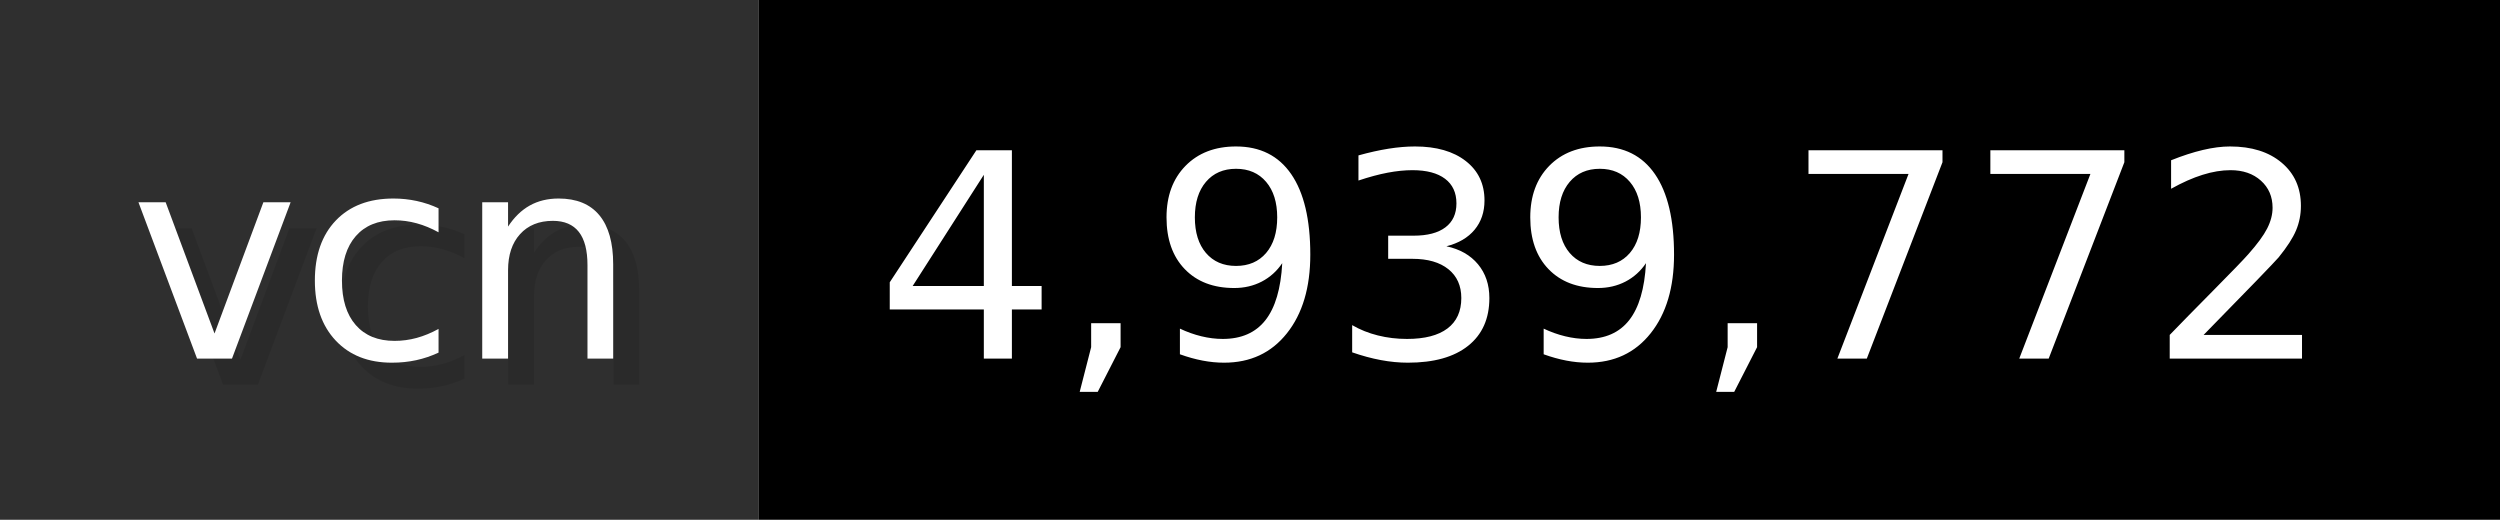
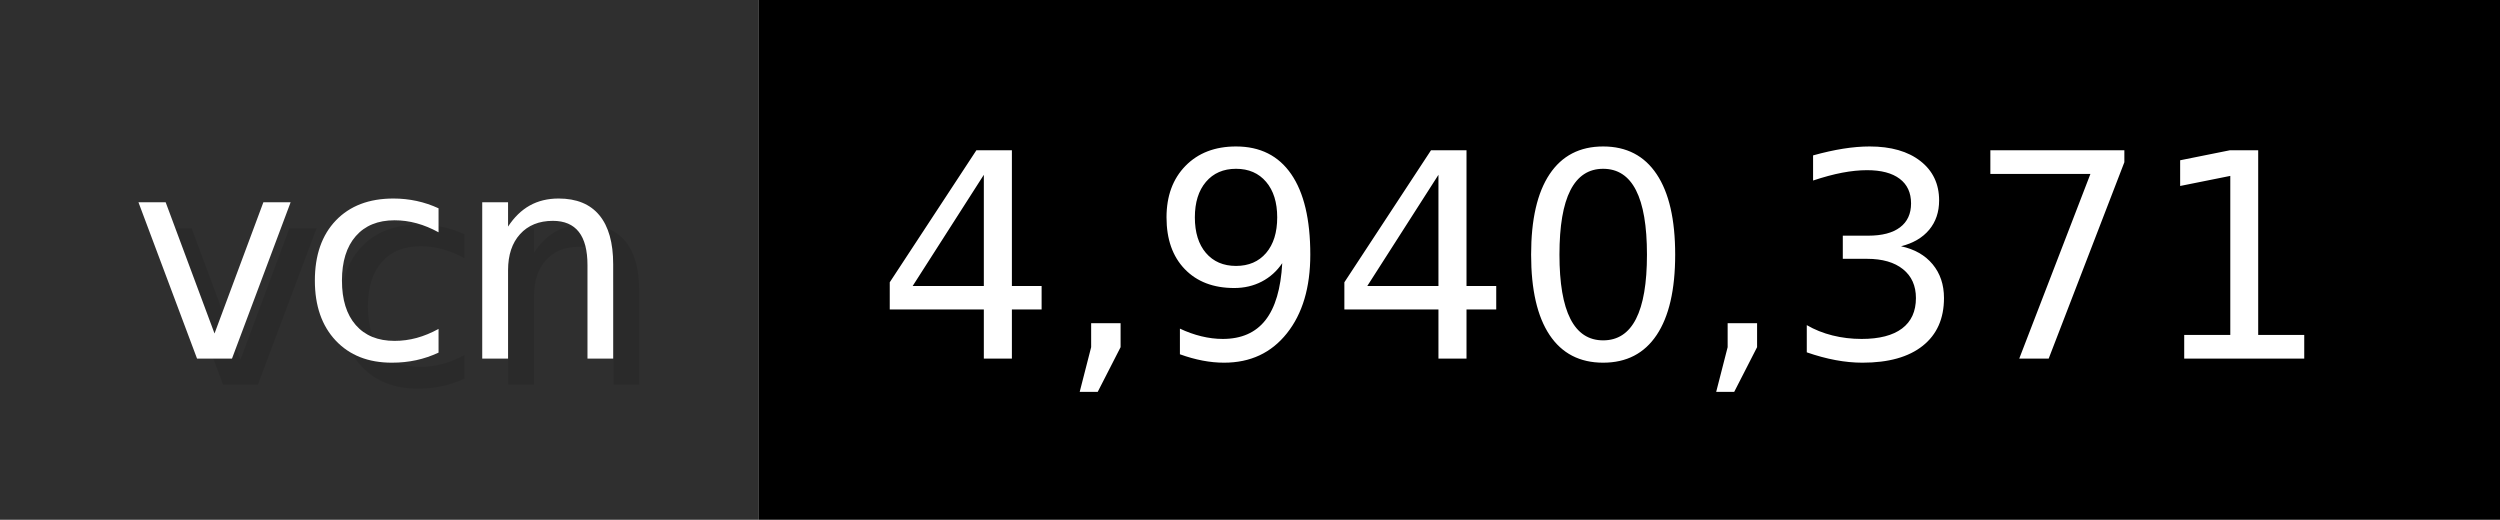
- <svg xmlns="http://www.w3.org/2000/svg" width="96.2" height="20" viewBox="0 0 962 200" role="img" aria-label="vcn: 4,939,772">
+ <svg xmlns="http://www.w3.org/2000/svg" width="96.2" height="20" viewBox="0 0 962 200" role="img" aria-label="vcn: 4,940,371">
  <g>
    <rect fill="#2F2F2F" width="292" height="200" />
    <rect fill="#" x="292" width="670" height="200" />
  </g>
  <g aria-hidden="true" fill="#fff" text-anchor="start" font-family="Verdana,DejaVu Sans,sans-serif" font-size="110">
    <text x="60" y="148" textLength="192" fill="#000" opacity="0.1">vcn</text>
    <text x="50" y="138" textLength="192">vcn</text>
-     <text x="347" y="148" textLength="570" fill="#000" opacity="0.1">4,939,772</text>
-     <text x="337" y="138" textLength="570">4,939,772</text>
+     <text x="347" y="148" textLength="570" fill="#000" opacity="0.1">4,940,371</text>
+     <text x="337" y="138" textLength="570">4,940,371</text>
  </g>
</svg>
